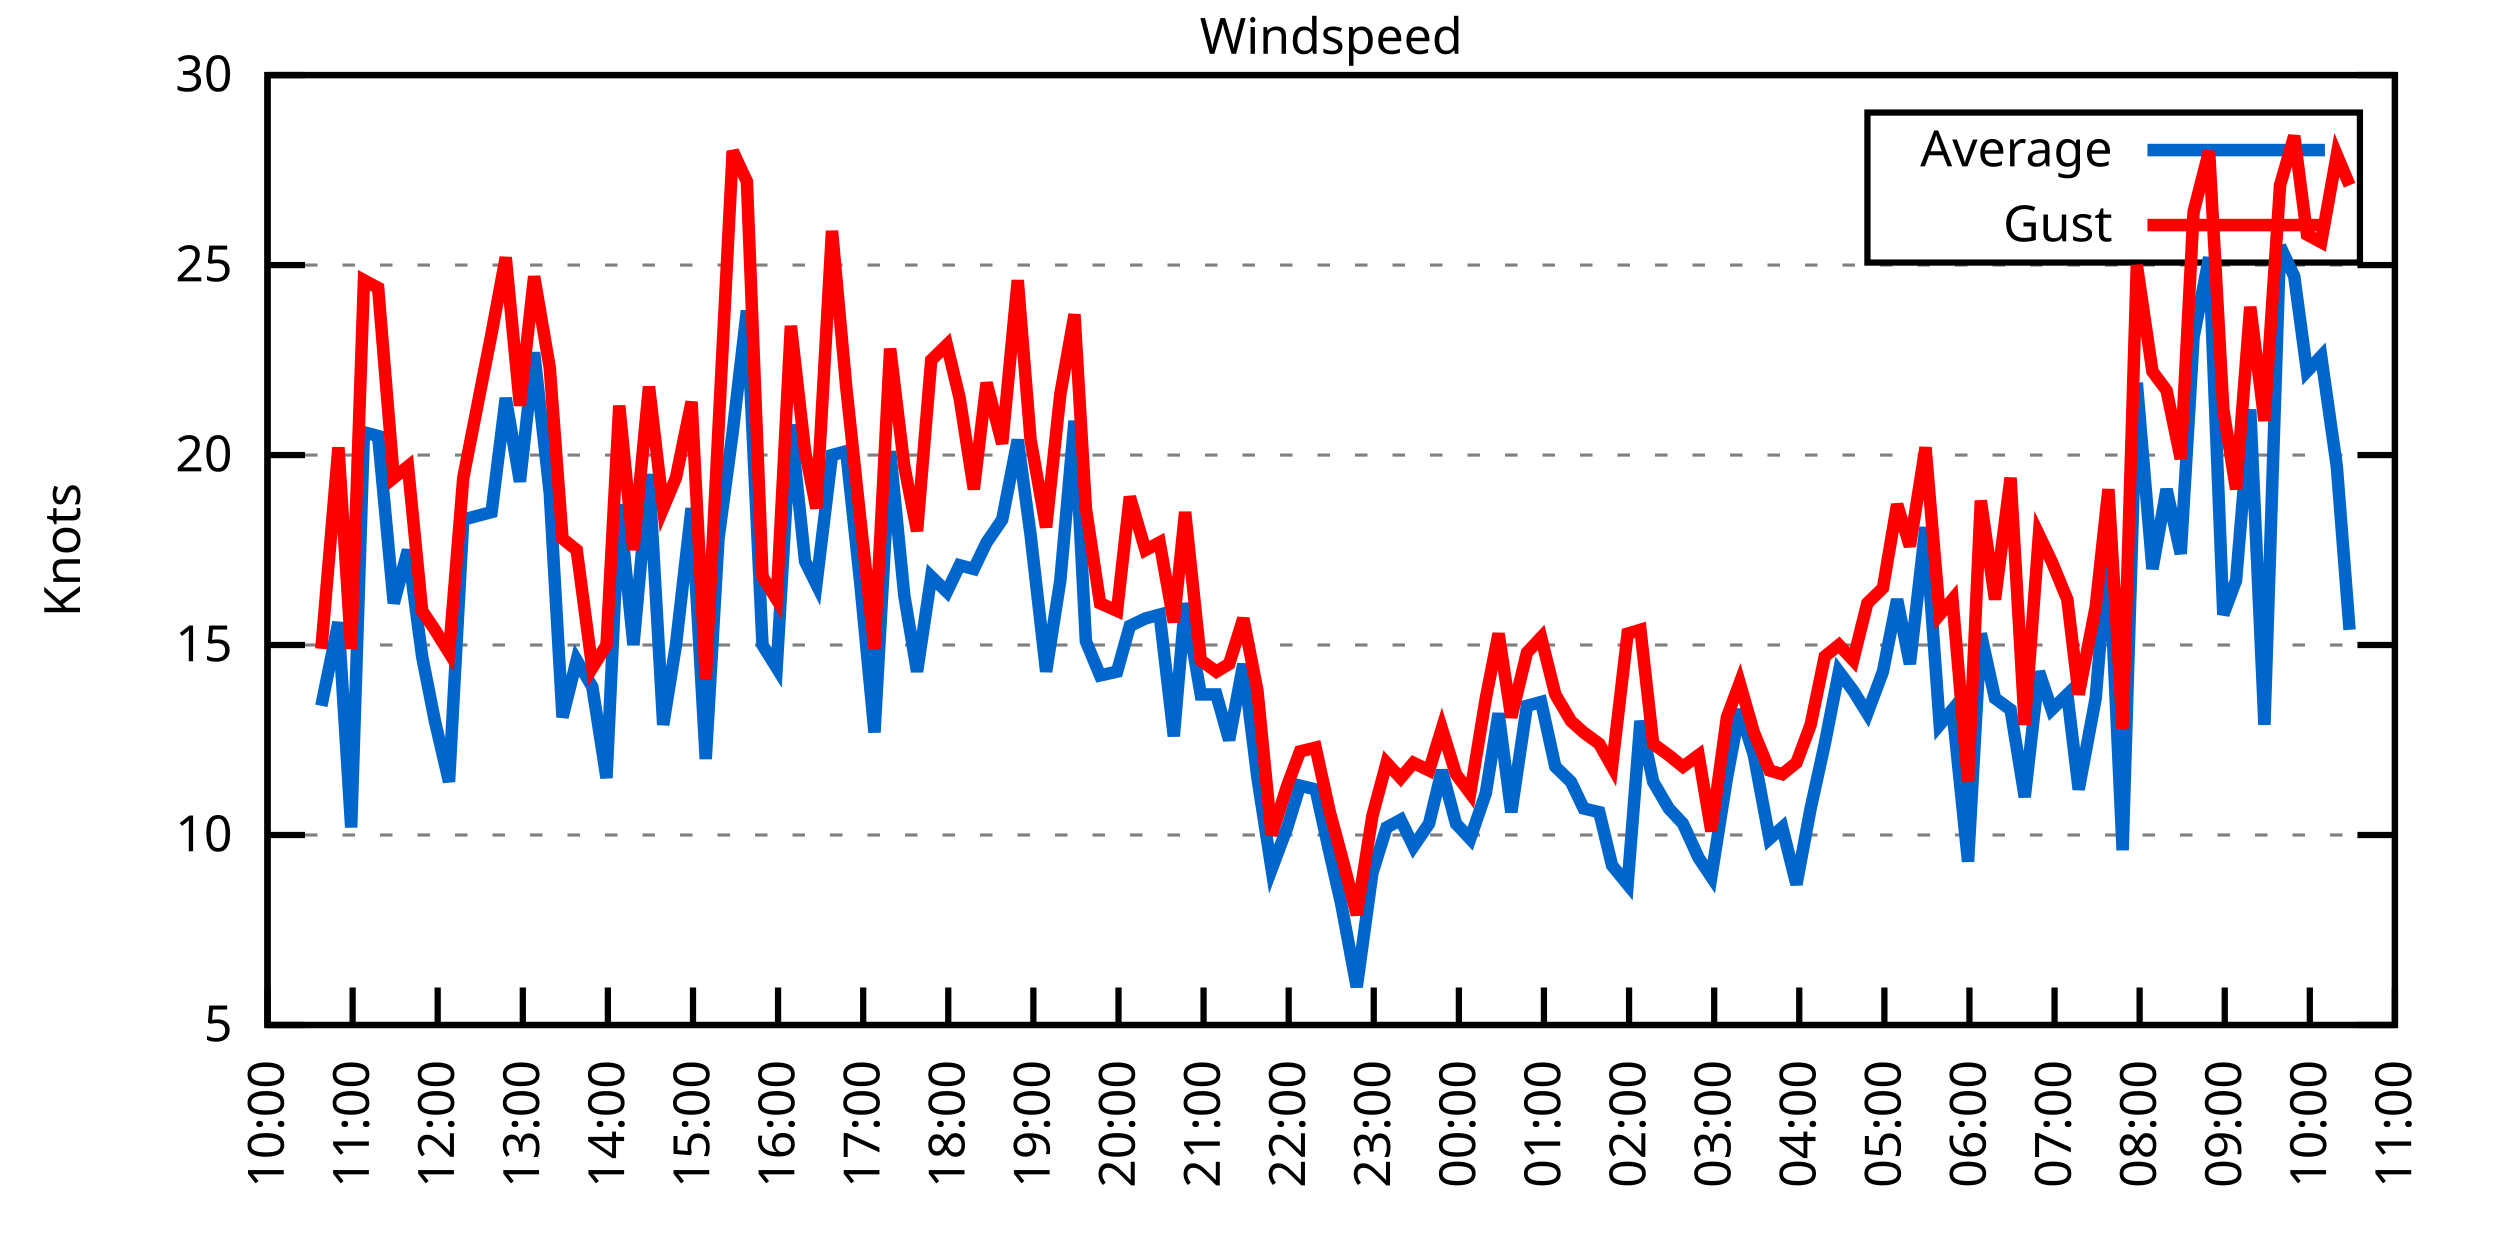
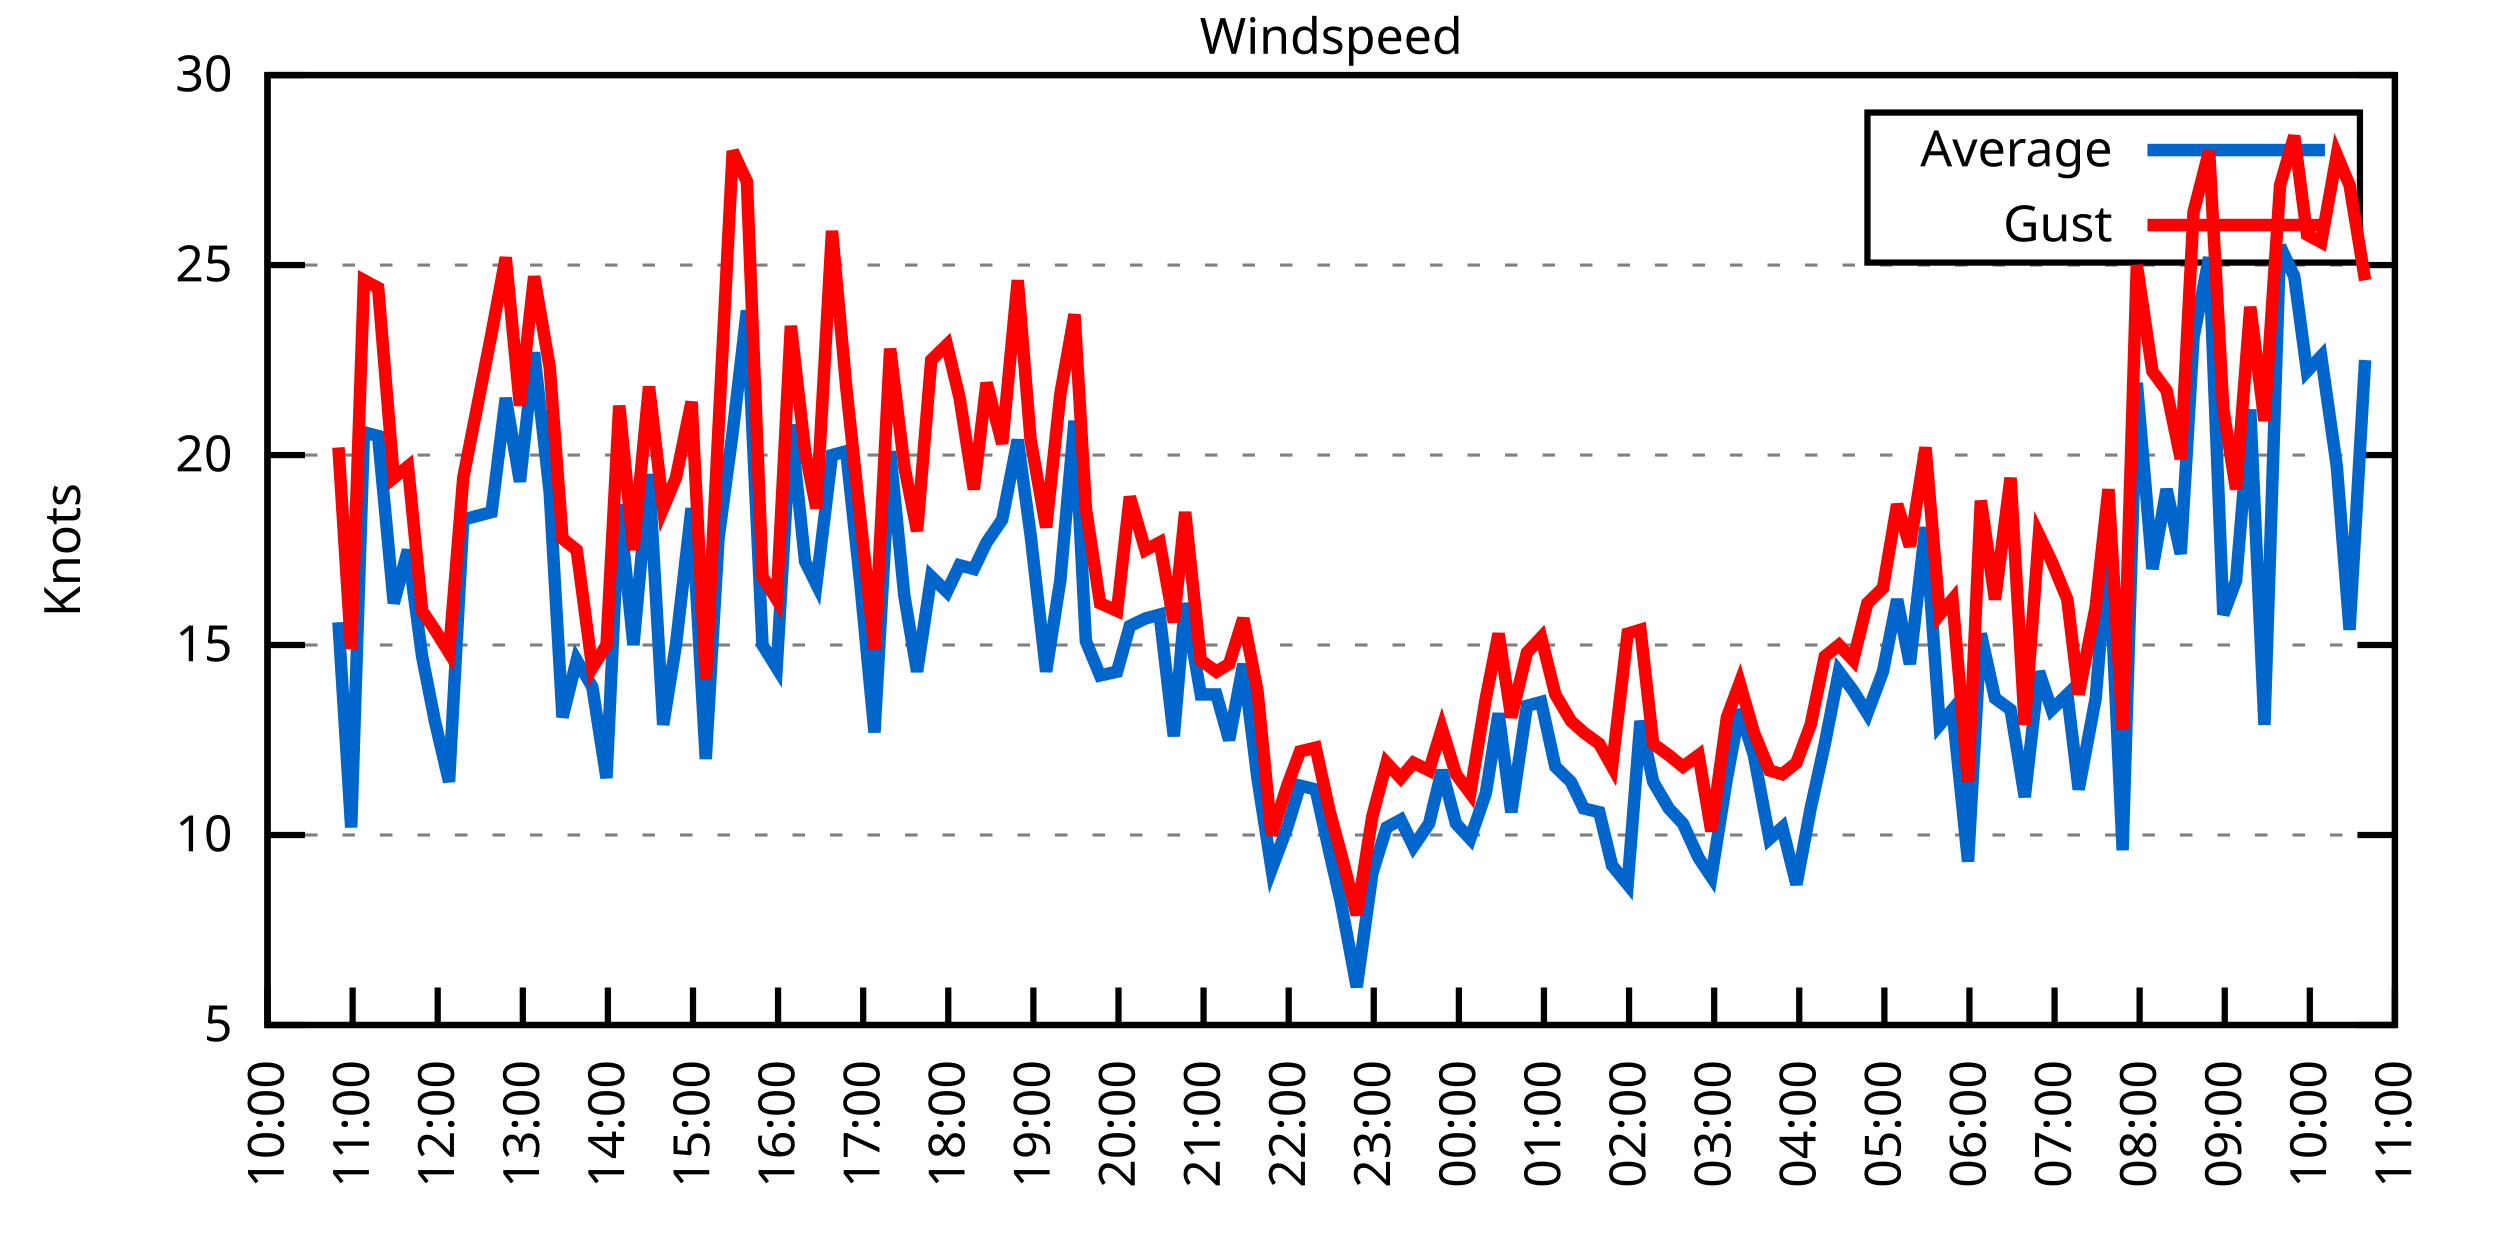
<svg xmlns="http://www.w3.org/2000/svg" xmlns:xlink="http://www.w3.org/1999/xlink" width="400" height="200" viewBox="0 0 400 200">
  <g id="gnuplot_canvas">
    <rect x="0" y="0" width="400" height="200" fill="none" />
    <defs>
      <circle id="gpDot" r="0.5" stroke-width="0.5" stroke="currentColor" />
      <path id="gpPt0" stroke-width="0.333" stroke="currentColor" d="M-1,0 h2 M0,-1 v2" />
      <path id="gpPt1" stroke-width="0.333" stroke="currentColor" d="M-1,-1 L1,1 M1,-1 L-1,1" />
      <path id="gpPt2" stroke-width="0.333" stroke="currentColor" d="M-1,0 L1,0 M0,-1 L0,1 M-1,-1 L1,1 M-1,1 L1,-1" />
      <rect id="gpPt3" stroke-width="0.333" stroke="currentColor" x="-1" y="-1" width="2" height="2" />
      <rect id="gpPt4" stroke-width="0.333" stroke="currentColor" fill="currentColor" x="-1" y="-1" width="2" height="2" />
      <circle id="gpPt5" stroke-width="0.333" stroke="currentColor" cx="0" cy="0" r="1" />
      <use xlink:href="#gpPt5" id="gpPt6" fill="currentColor" stroke="none" />
      <path id="gpPt7" stroke-width="0.333" stroke="currentColor" d="M0,-1.33 L-1.33,0.67 L1.33,0.67 z" />
      <use xlink:href="#gpPt7" id="gpPt8" fill="currentColor" stroke="none" />
      <use xlink:href="#gpPt7" id="gpPt9" stroke="currentColor" transform="rotate(180)" />
      <use xlink:href="#gpPt9" id="gpPt10" fill="currentColor" stroke="none" />
      <use xlink:href="#gpPt3" id="gpPt11" stroke="currentColor" transform="rotate(45)" />
      <use xlink:href="#gpPt11" id="gpPt12" fill="currentColor" stroke="none" />
      <path id="gpPt13" stroke-width="0.333" stroke="currentColor" d="M0,1.330 L1.265,0.411 L0.782,-1.067 L-0.782,-1.076 L-1.265,0.411 z" />
      <use xlink:href="#gpPt13" id="gpPt14" fill="currentColor" stroke="none" />
      <filter id="textbox" filterUnits="objectBoundingBox" x="0" y="0" height="1" width="1">
        <feFlood flood-color="white" flood-opacity="1" result="bgnd" />
        <feComposite in="SourceGraphic" in2="bgnd" operator="atop" />
      </filter>
      <filter id="greybox" filterUnits="objectBoundingBox" x="0" y="0" height="1" width="1">
        <feFlood flood-color="lightgrey" flood-opacity="1" result="grey" />
        <feComposite in="SourceGraphic" in2="grey" operator="atop" />
      </filter>
    </defs>
    <g fill="none" color="white" stroke="currentColor" stroke-width="1.00" stroke-linecap="butt" stroke-linejoin="miter">
</g>
    <g fill="none" color="black" stroke="currentColor" stroke-width="1.00" stroke-linecap="butt" stroke-linejoin="miter">
      <g stroke="none" shape-rendering="crispEdges">
        <polygon fill="rgb(255, 255, 255)" points="42.80,164.00 383.18,164.00 383.18,12.02 42.80,12.02 " />
      </g>
    </g>
    <g fill="none" color="black" stroke="currentColor" stroke-width="1.00" stroke-linecap="butt" stroke-linejoin="miter">
</g>
    <g fill="none" color="black" stroke="black" stroke-width="0.50" stroke-linecap="butt" stroke-linejoin="miter">
</g>
    <g fill="none" color="gray" stroke="currentColor" stroke-width="0.50" stroke-linecap="butt" stroke-linejoin="miter">
      <path stroke="gray" stroke-dasharray="2,4" class="gridline" d="M42.80,164.00 L383.19,164.00  " />
    </g>
    <g fill="none" color="gray" stroke="gray" stroke-width="1.00" stroke-linecap="butt" stroke-linejoin="miter">
</g>
    <g fill="none" color="black" stroke="currentColor" stroke-width="1.00" stroke-linecap="butt" stroke-linejoin="miter">
      <path stroke="black" d="M42.80,164.00 L48.80,164.00 M383.19,164.00 L377.19,164.00  " />
      <g transform="translate(37.20,166.60)" stroke="none" fill="black" font-family="Sans" font-size="8.00" text-anchor="end">
        <text>
          <tspan font-family="Sans"> 5</tspan>
        </text>
      </g>
    </g>
    <g fill="none" color="black" stroke="currentColor" stroke-width="1.00" stroke-linecap="butt" stroke-linejoin="miter">
</g>
    <g fill="none" color="black" stroke="black" stroke-width="0.50" stroke-linecap="butt" stroke-linejoin="miter">
</g>
    <g fill="none" color="gray" stroke="currentColor" stroke-width="0.50" stroke-linecap="butt" stroke-linejoin="miter">
      <path stroke="gray" stroke-dasharray="2,4" class="gridline" d="M42.80,133.60 L383.19,133.60  " />
    </g>
    <g fill="none" color="gray" stroke="gray" stroke-width="1.00" stroke-linecap="butt" stroke-linejoin="miter">
</g>
    <g fill="none" color="black" stroke="currentColor" stroke-width="1.00" stroke-linecap="butt" stroke-linejoin="miter">
      <path stroke="black" d="M42.80,133.60 L48.80,133.60 M383.19,133.60 L377.19,133.60  " />
      <g transform="translate(37.20,136.20)" stroke="none" fill="black" font-family="Sans" font-size="8.00" text-anchor="end">
        <text>
          <tspan font-family="Sans"> 10</tspan>
        </text>
      </g>
    </g>
    <g fill="none" color="black" stroke="currentColor" stroke-width="1.00" stroke-linecap="butt" stroke-linejoin="miter">
</g>
    <g fill="none" color="black" stroke="black" stroke-width="0.50" stroke-linecap="butt" stroke-linejoin="miter">
</g>
    <g fill="none" color="gray" stroke="currentColor" stroke-width="0.50" stroke-linecap="butt" stroke-linejoin="miter">
      <path stroke="gray" stroke-dasharray="2,4" class="gridline" d="M42.80,103.20 L383.19,103.20  " />
    </g>
    <g fill="none" color="gray" stroke="gray" stroke-width="1.00" stroke-linecap="butt" stroke-linejoin="miter">
</g>
    <g fill="none" color="black" stroke="currentColor" stroke-width="1.00" stroke-linecap="butt" stroke-linejoin="miter">
      <path stroke="black" d="M42.80,103.20 L48.80,103.20 M383.19,103.20 L377.19,103.20  " />
      <g transform="translate(37.20,105.80)" stroke="none" fill="black" font-family="Sans" font-size="8.00" text-anchor="end">
        <text>
          <tspan font-family="Sans"> 15</tspan>
        </text>
      </g>
    </g>
    <g fill="none" color="black" stroke="currentColor" stroke-width="1.00" stroke-linecap="butt" stroke-linejoin="miter">
</g>
    <g fill="none" color="black" stroke="black" stroke-width="0.50" stroke-linecap="butt" stroke-linejoin="miter">
</g>
    <g fill="none" color="gray" stroke="currentColor" stroke-width="0.50" stroke-linecap="butt" stroke-linejoin="miter">
      <path stroke="gray" stroke-dasharray="2,4" class="gridline" d="M42.80,72.81 L383.19,72.81  " />
    </g>
    <g fill="none" color="gray" stroke="gray" stroke-width="1.00" stroke-linecap="butt" stroke-linejoin="miter">
</g>
    <g fill="none" color="black" stroke="currentColor" stroke-width="1.00" stroke-linecap="butt" stroke-linejoin="miter">
      <path stroke="black" d="M42.80,72.81 L48.80,72.81 M383.19,72.81 L377.19,72.81  " />
      <g transform="translate(37.20,75.41)" stroke="none" fill="black" font-family="Sans" font-size="8.00" text-anchor="end">
        <text>
          <tspan font-family="Sans"> 20</tspan>
        </text>
      </g>
    </g>
    <g fill="none" color="black" stroke="currentColor" stroke-width="1.00" stroke-linecap="butt" stroke-linejoin="miter">
</g>
    <g fill="none" color="black" stroke="black" stroke-width="0.50" stroke-linecap="butt" stroke-linejoin="miter">
</g>
    <g fill="none" color="gray" stroke="currentColor" stroke-width="0.50" stroke-linecap="butt" stroke-linejoin="miter">
      <path stroke="gray" stroke-dasharray="2,4" class="gridline" d="M42.80,42.41 L383.19,42.41  " />
    </g>
    <g fill="none" color="gray" stroke="gray" stroke-width="1.00" stroke-linecap="butt" stroke-linejoin="miter">
</g>
    <g fill="none" color="black" stroke="currentColor" stroke-width="1.00" stroke-linecap="butt" stroke-linejoin="miter">
      <path stroke="black" d="M42.80,42.41 L48.80,42.41 M383.19,42.41 L377.19,42.41  " />
      <g transform="translate(37.20,45.01)" stroke="none" fill="black" font-family="Sans" font-size="8.00" text-anchor="end">
        <text>
          <tspan font-family="Sans"> 25</tspan>
        </text>
      </g>
    </g>
    <g fill="none" color="black" stroke="currentColor" stroke-width="1.00" stroke-linecap="butt" stroke-linejoin="miter">
</g>
    <g fill="none" color="black" stroke="black" stroke-width="0.50" stroke-linecap="butt" stroke-linejoin="miter">
</g>
    <g fill="none" color="gray" stroke="currentColor" stroke-width="0.50" stroke-linecap="butt" stroke-linejoin="miter">
      <path stroke="gray" stroke-dasharray="2,4" class="gridline" d="M42.80,12.01 L383.19,12.01  " />
    </g>
    <g fill="none" color="gray" stroke="gray" stroke-width="1.00" stroke-linecap="butt" stroke-linejoin="miter">
</g>
    <g fill="none" color="black" stroke="currentColor" stroke-width="1.00" stroke-linecap="butt" stroke-linejoin="miter">
      <path stroke="black" d="M42.80,12.01 L48.80,12.01 M383.19,12.01 L377.19,12.01  " />
      <g transform="translate(37.20,14.61)" stroke="none" fill="black" font-family="Sans" font-size="8.00" text-anchor="end">
        <text>
          <tspan font-family="Sans"> 30</tspan>
        </text>
      </g>
    </g>
    <g fill="none" color="black" stroke="currentColor" stroke-width="1.00" stroke-linecap="butt" stroke-linejoin="miter">
      <path stroke="black" d="M42.80,164.00 L42.80,158.00  " />
      <g transform="translate(45.40,169.60) rotate(270.00)" stroke="none" fill="black" font-family="Sans" font-size="8.00" text-anchor="end">
        <text>
          <tspan font-family="Sans">10:00</tspan>
        </text>
      </g>
    </g>
    <g fill="none" color="black" stroke="currentColor" stroke-width="1.00" stroke-linecap="butt" stroke-linejoin="miter">
      <path stroke="black" d="M56.42,164.00 L56.42,158.00  " />
      <g transform="translate(59.02,169.60) rotate(270.00)" stroke="none" fill="black" font-family="Sans" font-size="8.00" text-anchor="end">
        <text>
          <tspan font-family="Sans">11:00</tspan>
        </text>
      </g>
    </g>
    <g fill="none" color="black" stroke="currentColor" stroke-width="1.00" stroke-linecap="butt" stroke-linejoin="miter">
      <path stroke="black" d="M70.03,164.00 L70.03,158.00  " />
      <g transform="translate(72.63,169.60) rotate(270.00)" stroke="none" fill="black" font-family="Sans" font-size="8.00" text-anchor="end">
        <text>
          <tspan font-family="Sans">12:00</tspan>
        </text>
      </g>
    </g>
    <g fill="none" color="black" stroke="currentColor" stroke-width="1.00" stroke-linecap="butt" stroke-linejoin="miter">
      <path stroke="black" d="M83.65,164.00 L83.65,158.00  " />
      <g transform="translate(86.25,169.60) rotate(270.00)" stroke="none" fill="black" font-family="Sans" font-size="8.00" text-anchor="end">
        <text>
          <tspan font-family="Sans">13:00</tspan>
        </text>
      </g>
    </g>
    <g fill="none" color="black" stroke="currentColor" stroke-width="1.00" stroke-linecap="butt" stroke-linejoin="miter">
      <path stroke="black" d="M97.26,164.00 L97.26,158.00  " />
      <g transform="translate(99.86,169.60) rotate(270.00)" stroke="none" fill="black" font-family="Sans" font-size="8.00" text-anchor="end">
        <text>
          <tspan font-family="Sans">14:00</tspan>
        </text>
      </g>
    </g>
    <g fill="none" color="black" stroke="currentColor" stroke-width="1.00" stroke-linecap="butt" stroke-linejoin="miter">
      <path stroke="black" d="M110.88,164.00 L110.88,158.00  " />
      <g transform="translate(113.48,169.60) rotate(270.00)" stroke="none" fill="black" font-family="Sans" font-size="8.00" text-anchor="end">
        <text>
          <tspan font-family="Sans">15:00</tspan>
        </text>
      </g>
    </g>
    <g fill="none" color="black" stroke="currentColor" stroke-width="1.00" stroke-linecap="butt" stroke-linejoin="miter">
      <path stroke="black" d="M124.49,164.00 L124.49,158.00  " />
      <g transform="translate(127.09,169.60) rotate(270.00)" stroke="none" fill="black" font-family="Sans" font-size="8.00" text-anchor="end">
        <text>
          <tspan font-family="Sans">16:00</tspan>
        </text>
      </g>
    </g>
    <g fill="none" color="black" stroke="currentColor" stroke-width="1.00" stroke-linecap="butt" stroke-linejoin="miter">
      <path stroke="black" d="M138.11,164.00 L138.11,158.00  " />
      <g transform="translate(140.71,169.60) rotate(270.00)" stroke="none" fill="black" font-family="Sans" font-size="8.00" text-anchor="end">
        <text>
          <tspan font-family="Sans">17:00</tspan>
        </text>
      </g>
    </g>
    <g fill="none" color="black" stroke="currentColor" stroke-width="1.00" stroke-linecap="butt" stroke-linejoin="miter">
      <path stroke="black" d="M151.72,164.00 L151.72,158.00  " />
      <g transform="translate(154.32,169.60) rotate(270.00)" stroke="none" fill="black" font-family="Sans" font-size="8.00" text-anchor="end">
        <text>
          <tspan font-family="Sans">18:00</tspan>
        </text>
      </g>
    </g>
    <g fill="none" color="black" stroke="currentColor" stroke-width="1.00" stroke-linecap="butt" stroke-linejoin="miter">
      <path stroke="black" d="M165.34,164.00 L165.34,158.00  " />
      <g transform="translate(167.94,169.60) rotate(270.00)" stroke="none" fill="black" font-family="Sans" font-size="8.00" text-anchor="end">
        <text>
          <tspan font-family="Sans">19:00</tspan>
        </text>
      </g>
    </g>
    <g fill="none" color="black" stroke="currentColor" stroke-width="1.00" stroke-linecap="butt" stroke-linejoin="miter">
      <path stroke="black" d="M178.96,164.00 L178.96,158.00  " />
      <g transform="translate(181.56,169.60) rotate(270.00)" stroke="none" fill="black" font-family="Sans" font-size="8.00" text-anchor="end">
        <text>
          <tspan font-family="Sans">20:00</tspan>
        </text>
      </g>
    </g>
    <g fill="none" color="black" stroke="currentColor" stroke-width="1.00" stroke-linecap="butt" stroke-linejoin="miter">
      <path stroke="black" d="M192.57,164.00 L192.57,158.00  " />
      <g transform="translate(195.17,169.60) rotate(270.00)" stroke="none" fill="black" font-family="Sans" font-size="8.00" text-anchor="end">
        <text>
          <tspan font-family="Sans">21:00</tspan>
        </text>
      </g>
    </g>
    <g fill="none" color="black" stroke="currentColor" stroke-width="1.00" stroke-linecap="butt" stroke-linejoin="miter">
      <path stroke="black" d="M206.19,164.00 L206.19,158.00  " />
      <g transform="translate(208.79,169.60) rotate(270.00)" stroke="none" fill="black" font-family="Sans" font-size="8.00" text-anchor="end">
        <text>
          <tspan font-family="Sans">22:00</tspan>
        </text>
      </g>
    </g>
    <g fill="none" color="black" stroke="currentColor" stroke-width="1.00" stroke-linecap="butt" stroke-linejoin="miter">
      <path stroke="black" d="M219.80,164.00 L219.80,158.00  " />
      <g transform="translate(222.40,169.60) rotate(270.00)" stroke="none" fill="black" font-family="Sans" font-size="8.00" text-anchor="end">
        <text>
          <tspan font-family="Sans">23:00</tspan>
        </text>
      </g>
    </g>
    <g fill="none" color="black" stroke="currentColor" stroke-width="1.00" stroke-linecap="butt" stroke-linejoin="miter">
      <path stroke="black" d="M233.42,164.00 L233.42,158.00  " />
      <g transform="translate(236.02,169.60) rotate(270.00)" stroke="none" fill="black" font-family="Sans" font-size="8.00" text-anchor="end">
        <text>
          <tspan font-family="Sans">00:00</tspan>
        </text>
      </g>
    </g>
    <g fill="none" color="black" stroke="currentColor" stroke-width="1.00" stroke-linecap="butt" stroke-linejoin="miter">
      <path stroke="black" d="M247.03,164.00 L247.03,158.00  " />
      <g transform="translate(249.63,169.60) rotate(270.00)" stroke="none" fill="black" font-family="Sans" font-size="8.00" text-anchor="end">
        <text>
          <tspan font-family="Sans">01:00</tspan>
        </text>
      </g>
    </g>
    <g fill="none" color="black" stroke="currentColor" stroke-width="1.00" stroke-linecap="butt" stroke-linejoin="miter">
      <path stroke="black" d="M260.65,164.00 L260.65,158.00  " />
      <g transform="translate(263.25,169.60) rotate(270.00)" stroke="none" fill="black" font-family="Sans" font-size="8.00" text-anchor="end">
        <text>
          <tspan font-family="Sans">02:00</tspan>
        </text>
      </g>
    </g>
    <g fill="none" color="black" stroke="currentColor" stroke-width="1.00" stroke-linecap="butt" stroke-linejoin="miter">
      <path stroke="black" d="M274.27,164.00 L274.27,158.00  " />
      <g transform="translate(276.87,169.60) rotate(270.00)" stroke="none" fill="black" font-family="Sans" font-size="8.00" text-anchor="end">
        <text>
          <tspan font-family="Sans">03:00</tspan>
        </text>
      </g>
    </g>
    <g fill="none" color="black" stroke="currentColor" stroke-width="1.00" stroke-linecap="butt" stroke-linejoin="miter">
      <path stroke="black" d="M287.88,164.00 L287.88,158.00  " />
      <g transform="translate(290.48,169.60) rotate(270.00)" stroke="none" fill="black" font-family="Sans" font-size="8.00" text-anchor="end">
        <text>
          <tspan font-family="Sans">04:00</tspan>
        </text>
      </g>
    </g>
    <g fill="none" color="black" stroke="currentColor" stroke-width="1.00" stroke-linecap="butt" stroke-linejoin="miter">
      <path stroke="black" d="M301.50,164.00 L301.50,158.00  " />
      <g transform="translate(304.10,169.60) rotate(270.00)" stroke="none" fill="black" font-family="Sans" font-size="8.00" text-anchor="end">
        <text>
          <tspan font-family="Sans">05:00</tspan>
        </text>
      </g>
    </g>
    <g fill="none" color="black" stroke="currentColor" stroke-width="1.00" stroke-linecap="butt" stroke-linejoin="miter">
      <path stroke="black" d="M315.11,164.00 L315.11,158.00  " />
      <g transform="translate(317.71,169.60) rotate(270.00)" stroke="none" fill="black" font-family="Sans" font-size="8.00" text-anchor="end">
        <text>
          <tspan font-family="Sans">06:00</tspan>
        </text>
      </g>
    </g>
    <g fill="none" color="black" stroke="currentColor" stroke-width="1.00" stroke-linecap="butt" stroke-linejoin="miter">
      <path stroke="black" d="M328.73,164.00 L328.73,158.00  " />
      <g transform="translate(331.33,169.60) rotate(270.00)" stroke="none" fill="black" font-family="Sans" font-size="8.00" text-anchor="end">
        <text>
          <tspan font-family="Sans">07:00</tspan>
        </text>
      </g>
    </g>
    <g fill="none" color="black" stroke="currentColor" stroke-width="1.00" stroke-linecap="butt" stroke-linejoin="miter">
      <path stroke="black" d="M342.34,164.00 L342.34,158.00  " />
      <g transform="translate(344.94,169.60) rotate(270.00)" stroke="none" fill="black" font-family="Sans" font-size="8.00" text-anchor="end">
        <text>
          <tspan font-family="Sans">08:00</tspan>
        </text>
      </g>
    </g>
    <g fill="none" color="black" stroke="currentColor" stroke-width="1.00" stroke-linecap="butt" stroke-linejoin="miter">
      <path stroke="black" d="M355.96,164.00 L355.96,158.00  " />
      <g transform="translate(358.56,169.60) rotate(270.00)" stroke="none" fill="black" font-family="Sans" font-size="8.00" text-anchor="end">
        <text>
          <tspan font-family="Sans">09:00</tspan>
        </text>
      </g>
    </g>
    <g fill="none" color="black" stroke="currentColor" stroke-width="1.00" stroke-linecap="butt" stroke-linejoin="miter">
      <path stroke="black" d="M369.57,164.00 L369.57,158.00  " />
      <g transform="translate(372.17,169.60) rotate(270.00)" stroke="none" fill="black" font-family="Sans" font-size="8.00" text-anchor="end">
        <text>
          <tspan font-family="Sans">10:00</tspan>
        </text>
      </g>
    </g>
    <g fill="none" color="black" stroke="currentColor" stroke-width="1.00" stroke-linecap="butt" stroke-linejoin="miter">
      <path stroke="black" d="M383.19,164.00 L383.19,158.00  " />
      <g transform="translate(385.79,169.60) rotate(270.00)" stroke="none" fill="black" font-family="Sans" font-size="8.00" text-anchor="end">
        <text>
          <tspan font-family="Sans">11:00</tspan>
        </text>
      </g>
    </g>
    <g fill="none" color="black" stroke="currentColor" stroke-width="1.00" stroke-linecap="butt" stroke-linejoin="miter">
</g>
    <g fill="none" color="black" stroke="currentColor" stroke-width="1.00" stroke-linecap="butt" stroke-linejoin="miter">
      <path stroke="black" d="M42.80,12.01 L42.80,164.00 L383.19,164.00 L383.19,12.01 L42.80,12.01 Z  " />
    </g>
    <g fill="none" color="black" stroke="currentColor" stroke-width="1.00" stroke-linecap="butt" stroke-linejoin="miter">
</g>
    <g fill="none" color="black" stroke="currentColor" stroke-width="1.00" stroke-linecap="butt" stroke-linejoin="miter">
      <path stroke="black" d="M298.79,42.01 L298.79,18.01 L377.59,18.01 L377.59,42.01 L298.79,42.01 Z  " />
    </g>
    <g id="Windspeed_plot_1">
      <g fill="none" color="white" stroke="black" stroke-width="2.00" stroke-linecap="butt" stroke-linejoin="miter">
</g>
      <g fill="none" color="black" stroke="currentColor" stroke-width="2.00" stroke-linecap="butt" stroke-linejoin="miter">
        <g transform="translate(337.99,26.61)" stroke="none" fill="black" font-family="Sans" font-size="8.00" text-anchor="end">
          <text>
            <tspan font-family="Sans">Average</tspan>
          </text>
        </g>
      </g>
      <g fill="none" color="black" stroke="currentColor" stroke-width="2.00" stroke-linecap="butt" stroke-linejoin="miter">
-         <path stroke="rgb(  0, 102, 204)" d="M343.59,24.01 L371.99,24.01 M51.42,112.93 L54.15,99.56 L56.19,132.39 L58.23,69.16 L60.50,69.77 L63.00,96.52   L65.27,88.00 L67.54,105.03 L69.58,115.36 L71.85,125.09 L74.12,83.14 L78.65,81.93 L80.92,63.69 L83.19,77.06   L85.46,56.39 L87.96,78.89 L90.00,114.76 L92.27,105.64 L94.77,109.89 L97.04,124.48 L99.08,80.71 L101.35,103.20   L103.84,75.85 L106.11,115.97 L108.15,103.20 L110.65,81.32 L112.92,121.44 L114.96,86.18 L117.23,69.16 L119.50,49.70   L122.00,103.20 L124.27,106.85 L126.54,67.94 L128.81,89.83 L130.62,93.48 L133.12,72.81 L135.39,72.20 L137.66,93.48   L139.92,117.19 L142.42,72.20 L144.69,95.30 L146.73,107.46 L149.00,92.26 L151.50,94.69 L153.54,90.44 L155.81,91.04   L157.85,86.79 L160.35,83.14 L162.84,70.37 L164.89,85.57 L167.38,107.46 L169.65,92.87 L171.92,67.33 L173.74,102.60   L176.01,108.07 L178.73,107.46 L180.77,100.16 L183.27,98.95 L185.54,98.34 L187.81,117.80 L189.62,96.52 L192.12,111.11   L194.61,111.11 L196.66,118.40 L198.93,106.24 L201.19,124.48 L203.46,139.07 L205.96,132.39 L208.00,125.70 L210.50,126.31   L212.77,136.64 L214.58,144.55 L217.08,157.92 L219.58,139.68 L221.85,132.39 L224.11,131.17 L226.16,135.43 L228.65,131.78   L230.70,123.27 L232.96,131.78 L235.23,134.21 L237.73,126.91 L239.77,114.15 L241.81,129.95 L244.31,112.93 L246.58,112.32   L248.85,122.66 L251.35,125.09 L253.39,129.35 L255.88,129.95 L257.93,138.47 L260.42,141.51 L262.47,115.36 L264.51,125.09   L267.00,129.35 L269.27,131.78 L271.77,137.25 L273.81,140.29 L276.31,124.48 L278.35,113.54 L280.62,120.83 L283.12,134.21   L285.16,132.39 L287.43,141.51 L289.70,129.35 L291.97,119.01 L294.23,107.46 L296.50,110.50 L298.77,114.15 L301.27,107.46   L303.54,95.91 L305.58,106.24 L308.08,84.36 L310.35,115.97 L312.39,113.54 L314.89,137.86 L316.93,101.38 L319.20,111.72   L321.69,113.54 L323.96,127.52 L326.23,107.46 L328.27,113.54 L330.77,111.11 L332.59,126.31 L335.31,111.72 L337.35,86.79   L339.62,136.03 L341.89,61.25 L344.39,91.04 L346.65,78.28 L348.92,88.61 L350.97,53.96 L353.46,41.19 L355.73,98.34   L357.77,92.87 L360.04,65.51 L362.31,115.97 L364.81,39.37 L367.08,44.23 L369.12,59.43 L371.39,57.00 L373.89,74.63   L375.93,100.77  " />
+         <path stroke="rgb(  0, 102, 204)" d="M343.59,24.01 L371.99,24.01 M54.15,99.56 L56.19,132.39 L58.23,69.16 L60.50,69.77 L63.00,96.52 L65.27,88.00   L67.54,105.03 L69.58,115.36 L71.85,125.09 L74.12,83.14 L78.65,81.93 L80.92,63.69 L83.19,77.06 L85.46,56.39   L87.96,78.89 L90.00,114.76 L92.27,105.64 L94.77,109.89 L97.04,124.48 L99.08,80.71 L101.35,103.20 L103.84,75.85   L106.11,115.97 L108.15,103.20 L110.65,81.32 L112.92,121.44 L114.96,86.18 L117.23,69.16 L119.50,49.70 L122.00,103.20   L124.27,106.85 L126.54,67.94 L128.81,89.83 L130.62,93.48 L133.12,72.81 L135.39,72.20 L137.66,93.48 L139.92,117.19   L142.42,72.20 L144.69,95.30 L146.73,107.46 L149.00,92.26 L151.50,94.69 L153.54,90.44 L155.81,91.04 L157.85,86.79   L160.35,83.14 L162.84,70.37 L164.89,85.57 L167.38,107.46 L169.65,92.87 L171.92,67.33 L173.74,102.60 L176.01,108.07   L178.73,107.46 L180.77,100.16 L183.27,98.95 L185.54,98.34 L187.81,117.80 L189.62,96.52 L192.12,111.11 L194.61,111.11   L196.66,118.40 L198.93,106.24 L201.19,124.48 L203.46,139.07 L205.96,132.39 L208.00,125.70 L210.50,126.31 L212.77,136.64   L214.58,144.55 L217.08,157.92 L219.58,139.68 L221.85,132.39 L224.11,131.17 L226.16,135.43 L228.65,131.78 L230.70,123.27   L232.96,131.78 L235.23,134.21 L237.73,126.91 L239.77,114.15 L241.81,129.95 L244.31,112.93 L246.58,112.32 L248.85,122.66   L251.35,125.09 L253.39,129.35 L255.88,129.95 L257.93,138.47 L260.42,141.51 L262.47,115.36 L264.51,125.09 L267.00,129.35   L269.27,131.78 L271.77,137.25 L273.81,140.29 L276.31,124.48 L278.35,113.54 L280.62,120.83 L283.12,134.21 L285.16,132.39   L287.43,141.51 L289.70,129.35 L291.97,119.01 L294.23,107.46 L296.50,110.50 L298.77,114.15 L301.27,107.46 L303.54,95.91   L305.58,106.24 L308.08,84.36 L310.35,115.97 L312.39,113.54 L314.89,137.86 L316.93,101.38 L319.20,111.72 L321.69,113.54   L323.96,127.52 L326.23,107.46 L328.27,113.54 L330.77,111.11 L332.59,126.31 L335.31,111.72 L337.35,86.79 L339.62,136.03   L341.89,61.25 L344.39,91.04 L346.65,78.28 L348.92,88.61 L350.97,53.96 L353.46,41.19 L355.73,98.34 L357.77,92.87   L360.04,65.51 L362.31,115.97 L364.81,39.37 L367.08,44.23 L369.12,59.43 L371.39,57.00 L373.89,74.63 L375.93,100.77   L378.42,57.61  " />
      </g>
    </g>
    <g id="Windspeed_plot_2">
      <g fill="none" color="black" stroke="currentColor" stroke-width="2.00" stroke-linecap="butt" stroke-linejoin="miter">
        <g transform="translate(337.99,38.61)" stroke="none" fill="black" font-family="Sans" font-size="8.00" text-anchor="end">
          <text>
            <tspan font-family="Sans">Gust</tspan>
          </text>
        </g>
      </g>
      <g fill="none" color="black" stroke="currentColor" stroke-width="2.00" stroke-linecap="butt" stroke-linejoin="miter">
-         <path stroke="rgb(255,   0,   0)" d="M343.59,36.01 L371.99,36.01 M51.42,103.81 L54.15,71.59 L56.19,103.81 L58.23,44.84 L60.50,46.06 L63.00,76.45   L65.27,74.63 L67.54,97.73 L69.58,100.77 L71.85,104.42 L74.12,76.45 L78.65,53.35 L80.92,41.19 L83.19,64.90   L85.46,44.23 L87.96,58.82 L90.00,86.18 L92.27,88.00 L94.77,106.85 L97.04,103.20 L99.08,64.90 L101.35,88.00   L103.84,61.86 L106.11,81.32 L108.15,76.45 L110.65,64.29 L112.92,108.68 L114.96,68.55 L117.23,24.17 L119.50,29.03   L122.00,92.26 L124.27,95.91 L126.54,52.14 L128.81,72.20 L130.62,81.32 L133.12,36.94 L135.39,61.86 L137.66,83.14   L139.92,103.81 L142.42,55.78 L144.69,74.63 L146.73,84.97 L149.00,57.61 L151.50,55.18 L153.54,63.69 L155.81,78.28   L157.85,61.25 L160.35,70.98 L162.84,44.84 L164.89,70.37 L167.38,84.36 L169.65,63.08 L171.92,50.31 L173.74,81.32   L176.01,96.52 L178.73,97.73 L180.77,79.49 L183.27,88.00 L185.54,86.79 L187.81,99.56 L189.62,81.93 L192.12,105.64   L194.61,107.46 L196.66,106.24 L198.93,98.95 L201.19,110.50 L203.46,133.60 L205.96,125.70 L208.00,120.23 L210.50,119.62   L212.77,129.95 L214.58,136.64 L217.08,146.37 L219.58,130.56 L221.85,122.05 L224.11,124.48 L226.16,122.05 L228.65,123.27   L230.70,116.58 L232.96,123.87 L235.23,126.91 L237.73,111.72 L239.77,101.38 L241.81,114.76 L244.31,104.42 L246.58,101.99   L248.85,111.11 L251.35,115.36 L253.39,117.19 L255.88,119.01 L257.93,122.66 L260.42,101.38 L262.47,100.77 L264.51,119.01   L267.00,120.83 L269.27,122.66 L271.77,120.83 L273.81,132.99 L276.31,114.76 L278.35,109.28 L280.62,117.19 L283.12,123.27   L285.16,123.87 L287.43,122.05 L289.70,115.97 L291.97,105.03 L294.23,103.20 L296.50,105.64 L298.77,96.52 L301.27,94.08   L303.54,80.71 L305.58,87.40 L308.08,71.59 L310.35,98.34 L312.39,95.91 L314.89,125.09 L316.93,80.10 L319.20,95.91   L321.69,76.45 L323.96,115.97 L326.23,85.57 L328.27,89.83 L330.77,95.91 L332.59,111.11 L335.31,97.12 L337.35,78.28   L339.62,116.58 L341.89,42.41 L344.39,59.43 L346.65,62.47 L348.92,73.41 L350.97,33.90 L353.46,24.17 L355.73,65.51   L357.77,78.28 L360.04,49.10 L362.31,67.33 L364.81,29.64 L367.08,21.74 L369.12,37.54 L371.39,38.76 L373.89,24.78   L375.93,29.64  " />
+         <path stroke="rgb(255,   0,   0)" d="M343.59,36.01 L371.99,36.01 M54.15,71.59 L56.19,103.81 L58.23,44.84 L60.50,46.06 L63.00,76.45 L65.27,74.63   L67.54,97.73 L69.58,100.77 L71.85,104.42 L74.12,76.45 L78.65,53.35 L80.92,41.19 L83.19,64.90 L85.46,44.23   L87.96,58.82 L90.00,86.18 L92.27,88.00 L94.77,106.85 L97.04,103.20 L99.08,64.90 L101.35,88.00 L103.84,61.86   L106.11,81.32 L108.15,76.45 L110.65,64.29 L112.92,108.68 L114.96,68.55 L117.23,24.17 L119.50,29.03 L122.00,92.26   L124.27,95.91 L126.54,52.14 L128.81,72.20 L130.62,81.32 L133.12,36.94 L135.39,61.86 L137.66,83.14 L139.92,103.81   L142.42,55.78 L144.69,74.63 L146.73,84.97 L149.00,57.61 L151.50,55.18 L153.54,63.69 L155.81,78.28 L157.85,61.25   L160.35,70.98 L162.84,44.84 L164.89,70.37 L167.38,84.36 L169.65,63.08 L171.92,50.31 L173.74,81.32 L176.01,96.52   L178.73,97.73 L180.77,79.49 L183.27,88.00 L185.54,86.79 L187.81,99.56 L189.62,81.93 L192.12,105.64 L194.61,107.46   L196.66,106.24 L198.93,98.95 L201.19,110.50 L203.46,133.60 L205.96,125.70 L208.00,120.23 L210.50,119.62 L212.77,129.95   L214.58,136.64 L217.08,146.37 L219.58,130.56 L221.85,122.05 L224.11,124.48 L226.16,122.05 L228.65,123.27 L230.70,116.58   L232.96,123.87 L235.23,126.91 L237.73,111.72 L239.77,101.38 L241.81,114.76 L244.31,104.42 L246.58,101.99 L248.85,111.11   L251.35,115.36 L253.39,117.19 L255.88,119.01 L257.93,122.66 L260.42,101.38 L262.47,100.77 L264.51,119.01 L267.00,120.83   L269.27,122.66 L271.77,120.83 L273.81,132.99 L276.31,114.76 L278.35,109.28 L280.62,117.19 L283.12,123.27 L285.16,123.87   L287.43,122.05 L289.70,115.97 L291.97,105.03 L294.23,103.20 L296.50,105.64 L298.77,96.52 L301.27,94.08 L303.54,80.71   L305.58,87.40 L308.08,71.59 L310.35,98.34 L312.39,95.91 L314.89,125.09 L316.93,80.10 L319.20,95.91 L321.69,76.45   L323.96,115.97 L326.23,85.57 L328.27,89.83 L330.77,95.91 L332.59,111.11 L335.31,97.12 L337.35,78.28 L339.62,116.58   L341.89,42.41 L344.39,59.43 L346.65,62.47 L348.92,73.41 L350.97,33.90 L353.46,24.17 L355.73,65.51 L357.77,78.28   L360.04,49.10 L362.31,67.33 L364.81,29.64 L367.08,21.74 L369.12,37.54 L371.39,38.76 L373.89,24.78 L375.93,29.64   L378.42,44.84  " />
      </g>
    </g>
    <g fill="none" color="black" stroke="currentColor" stroke-width="2.00" stroke-linecap="butt" stroke-linejoin="miter">
</g>
    <g fill="none" color="black" stroke="black" stroke-width="1.00" stroke-linecap="butt" stroke-linejoin="miter">
</g>
    <g fill="none" color="black" stroke="currentColor" stroke-width="1.00" stroke-linecap="butt" stroke-linejoin="miter">
      <path stroke="black" d="M42.80,12.01 L42.80,164.00 L383.19,164.00 L383.19,12.01 L42.80,12.01 Z  " />
      <g transform="translate(12.80,88.01) rotate(270.00)" stroke="none" fill="black" font-family="Sans" font-size="8.00" text-anchor="middle">
        <text>
          <tspan font-family="Sans">Knots</tspan>
        </text>
      </g>
    </g>
    <g fill="none" color="black" stroke="currentColor" stroke-width="1.00" stroke-linecap="butt" stroke-linejoin="miter">
</g>
    <g fill="none" color="black" stroke="currentColor" stroke-width="1.00" stroke-linecap="butt" stroke-linejoin="miter">
      <g transform="translate(212.99,8.61)" stroke="none" fill="black" font-family="Sans" font-size="8.00" text-anchor="middle">
        <text>
          <tspan font-family="Sans">Windspeed</tspan>
        </text>
      </g>
    </g>
    <g fill="none" color="black" stroke="currentColor" stroke-width="1.00" stroke-linecap="butt" stroke-linejoin="miter">
</g>
  </g>
</svg>
